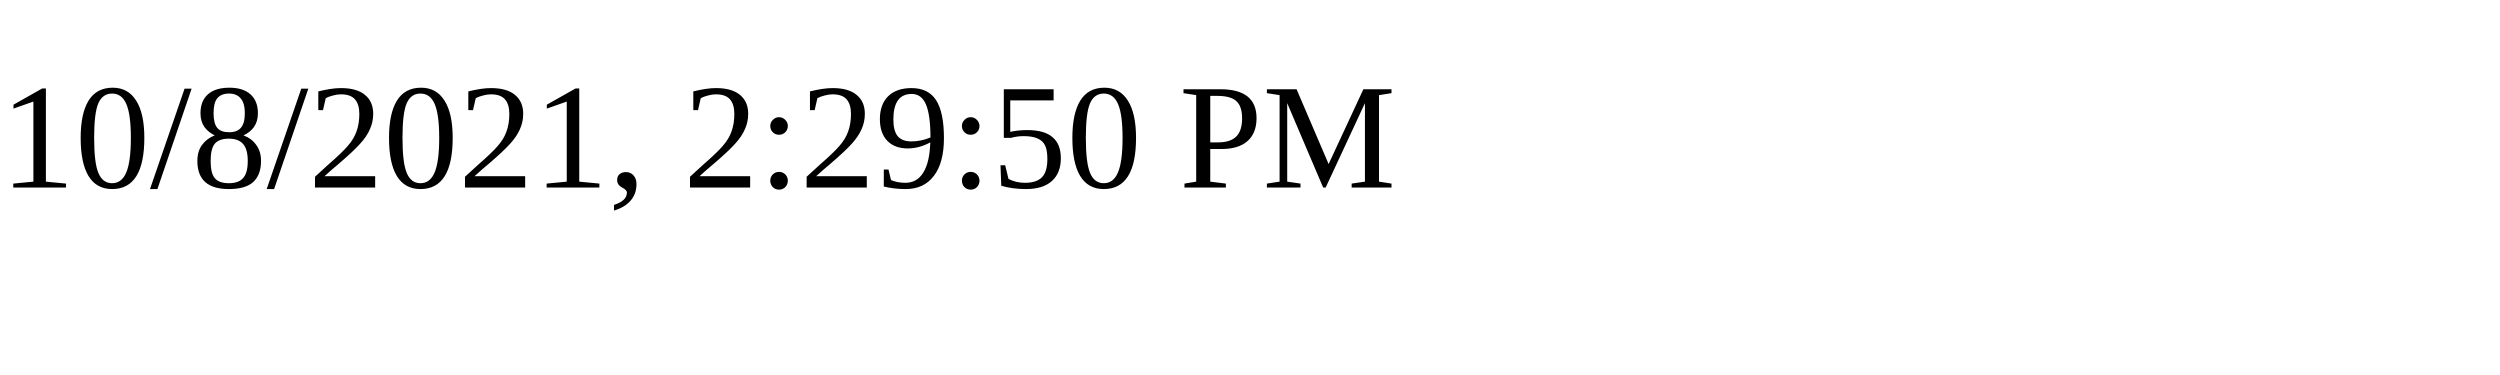
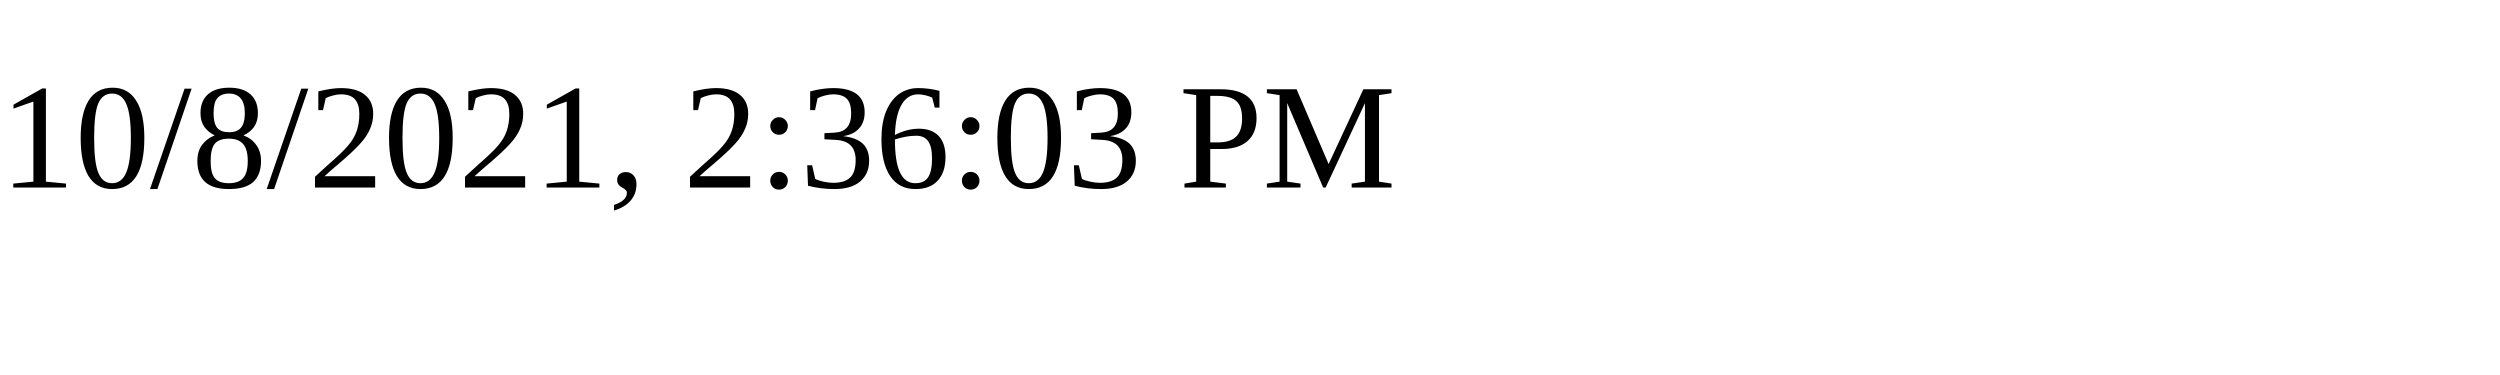
<svg xmlns="http://www.w3.org/2000/svg" height="30" width="200">
-   <text x="0" y="15">10/8/2021, 2:29:50 PM</text>
+   <text x="0" y="15">10/8/2021, 2:36:03 PM</text>
</svg>
